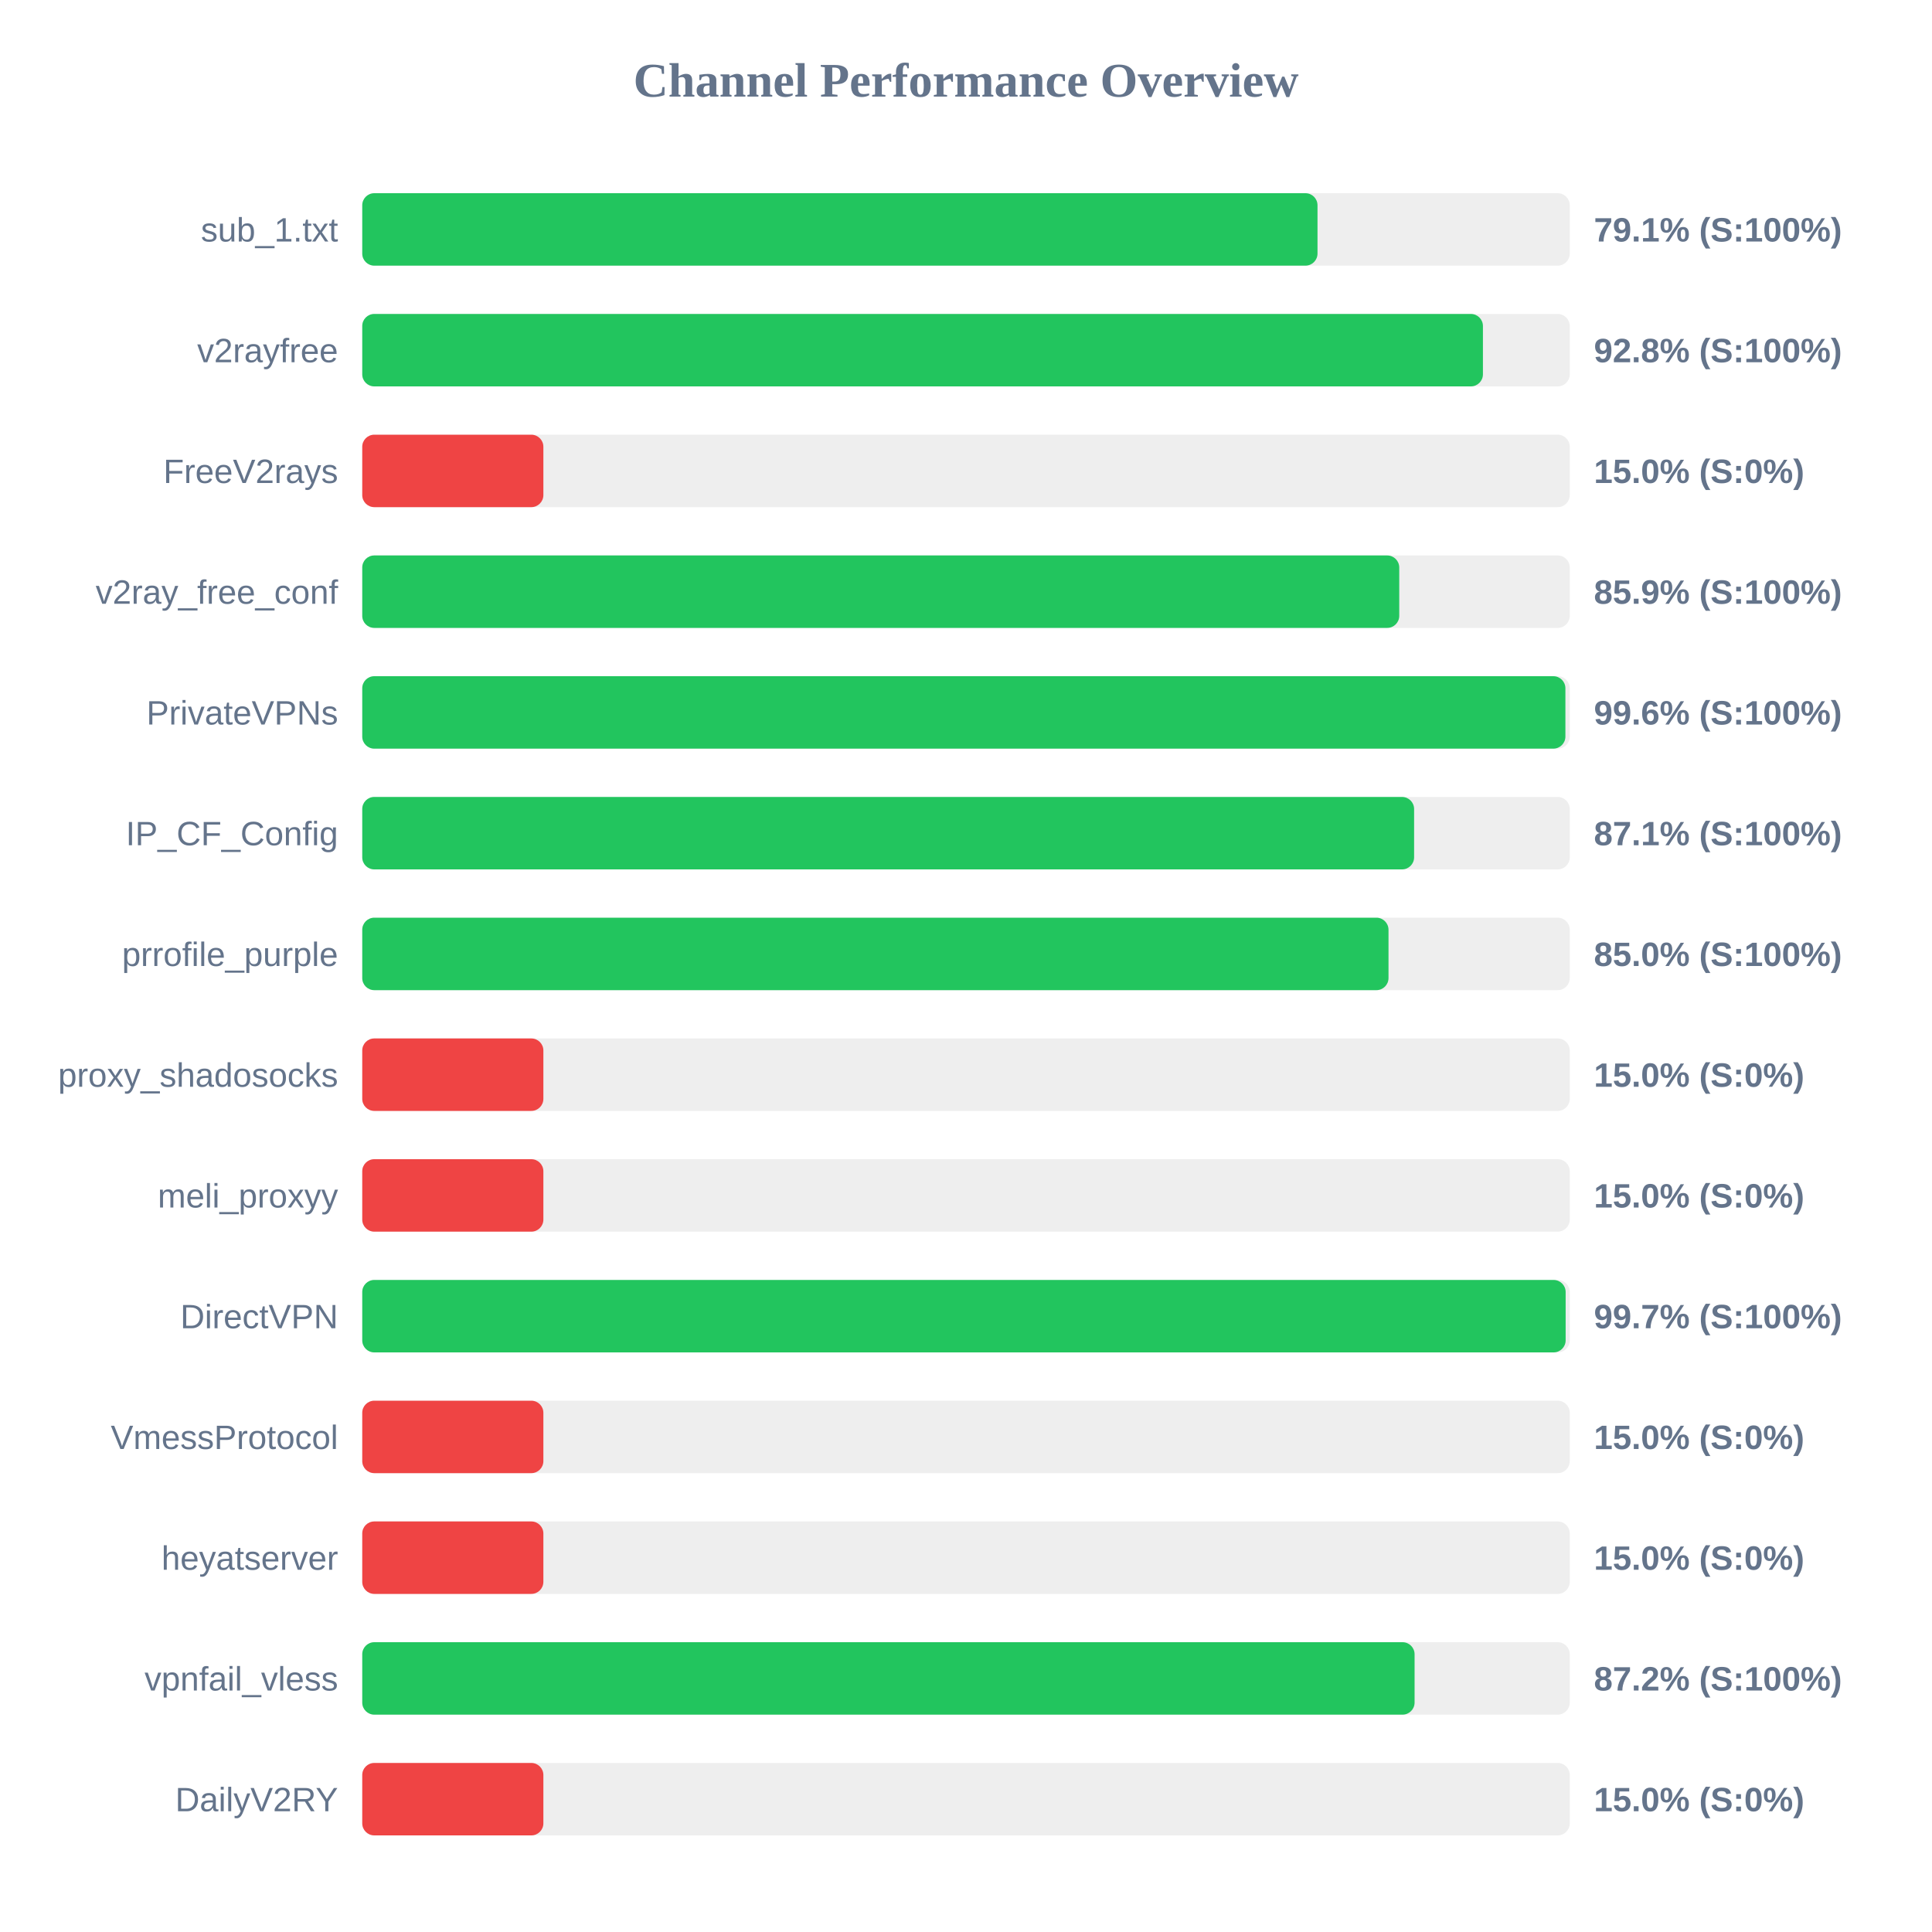
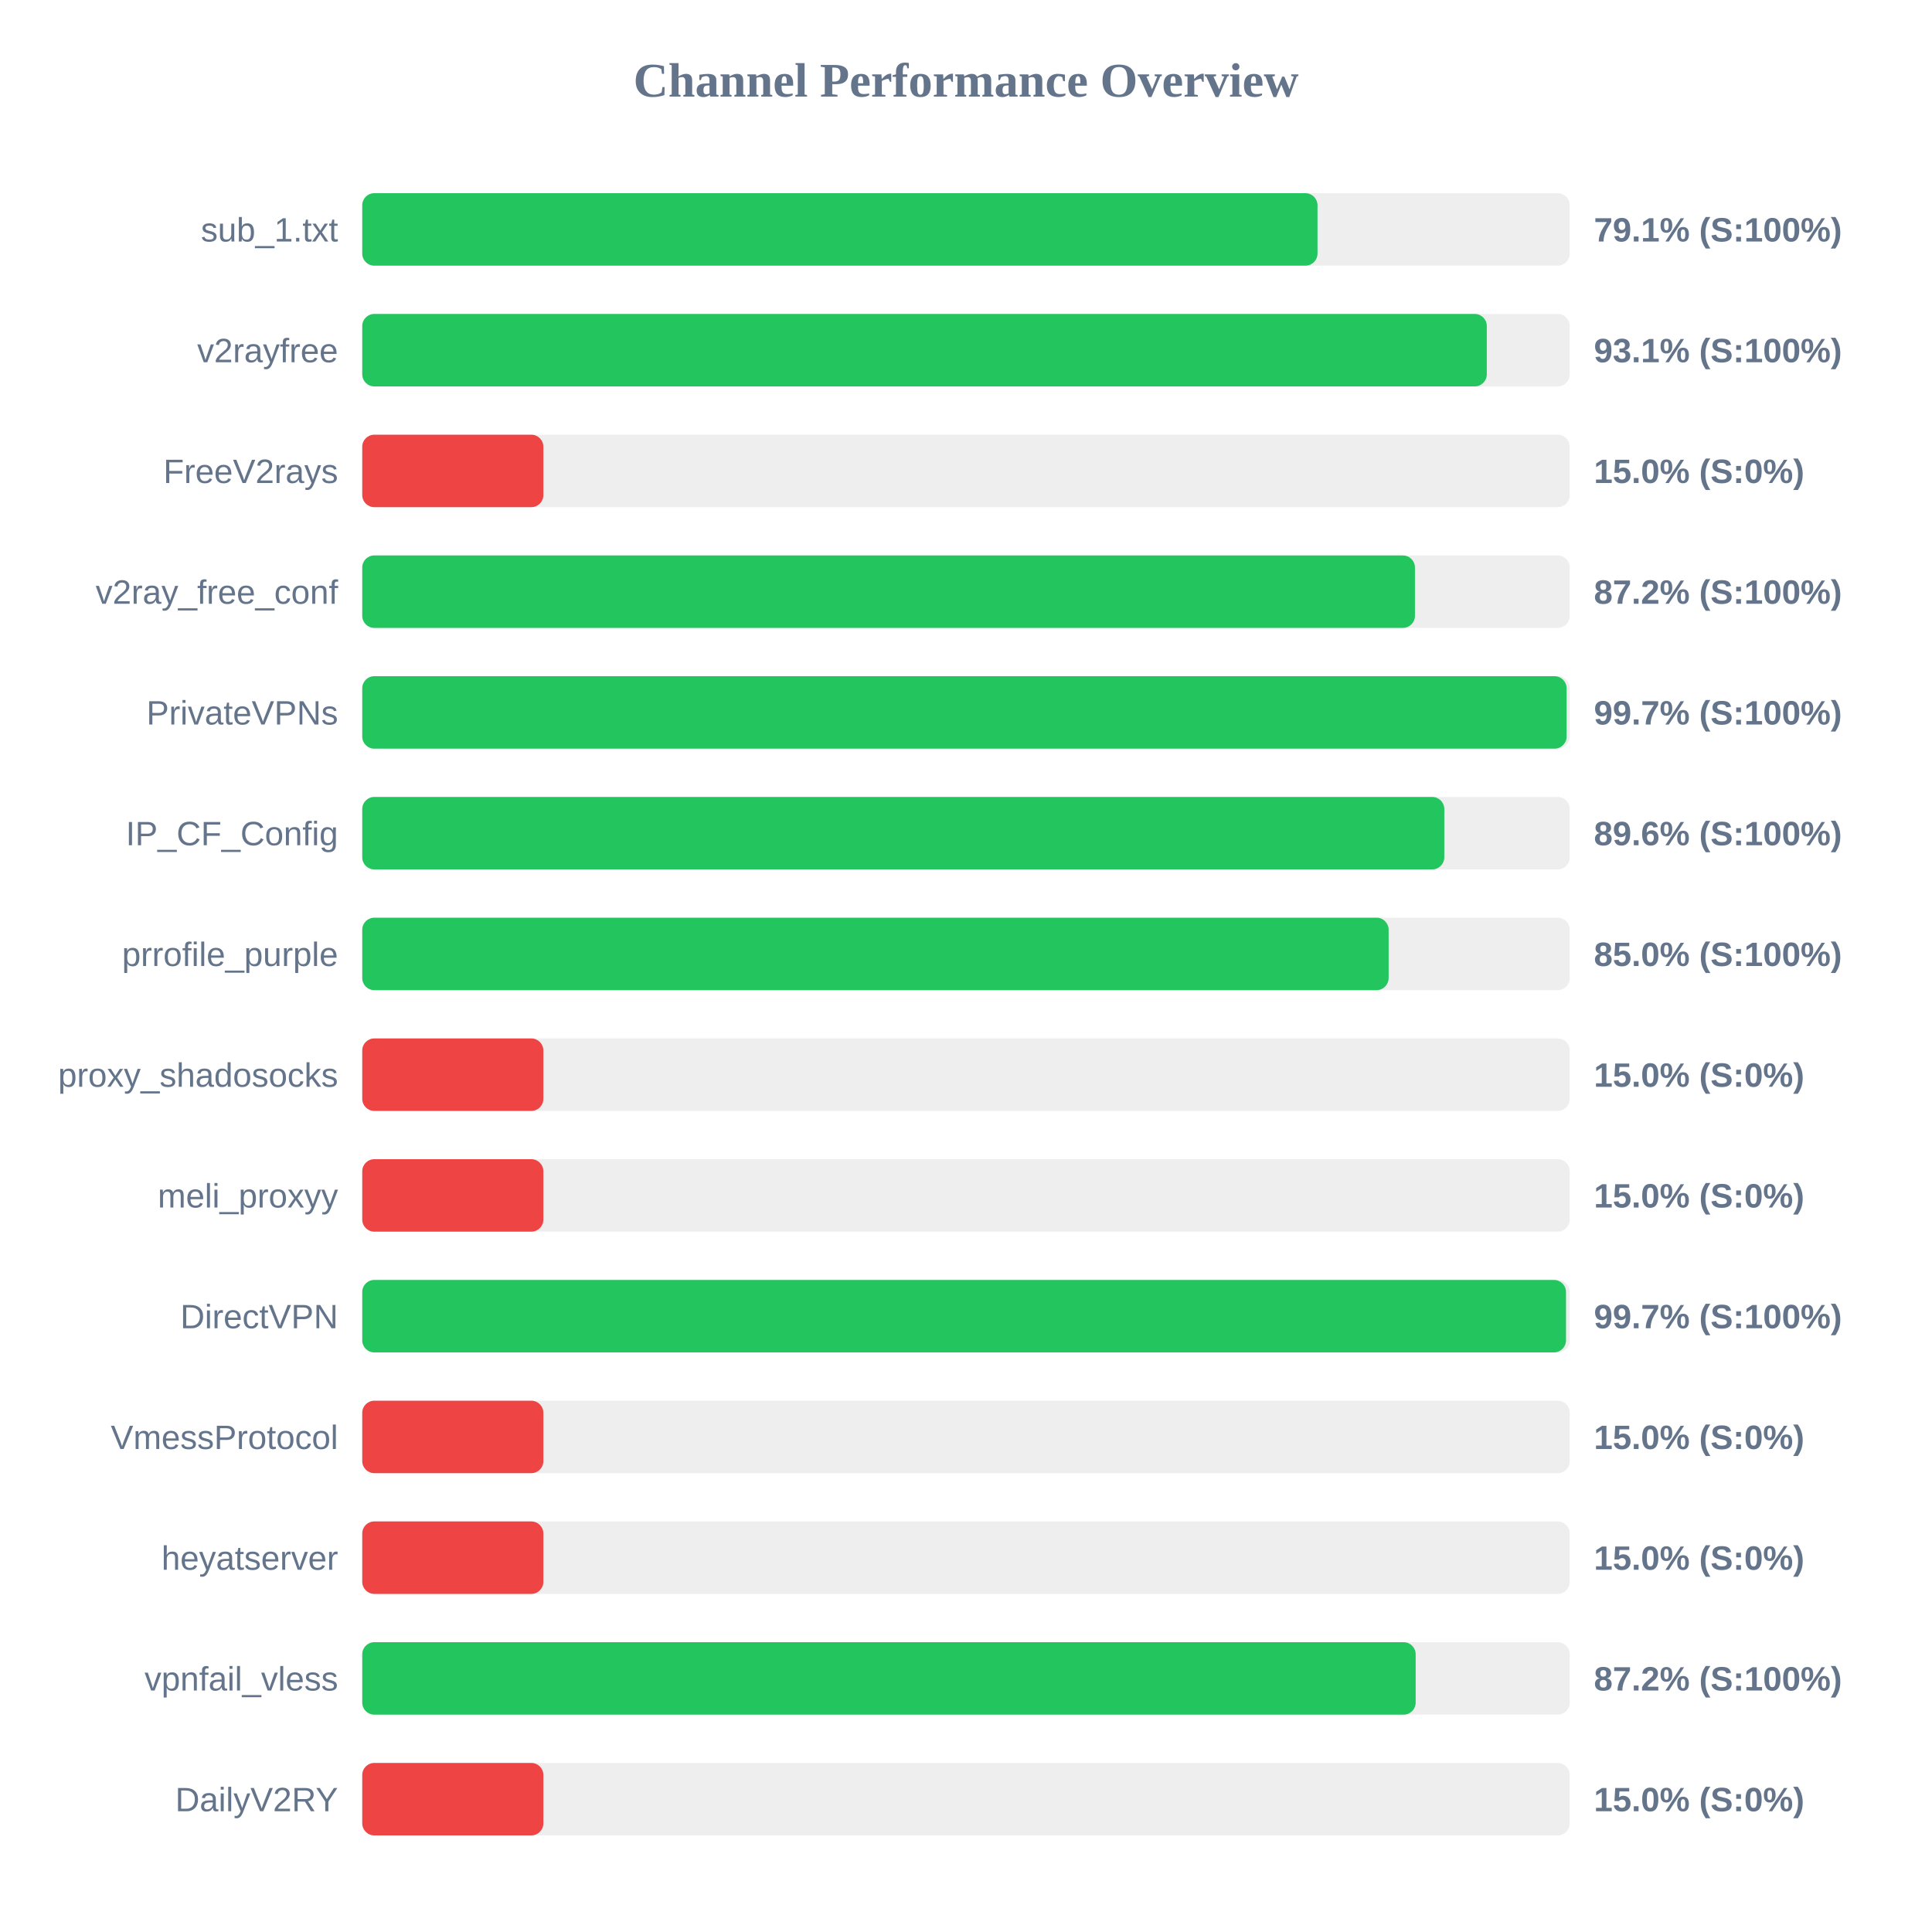
<svg xmlns="http://www.w3.org/2000/svg" width="800" height="800" version="1.1">
  <style>
        .row { font: 14px Arial; fill: #64748b; }
        .score { font: bold 14px Arial; fill: #64748b; }
    </style>
  <text x="400" y="40" text-anchor="middle" font-size="20px" font-weight="bold" fill="#64748b">Channel Performance Overview</text>
  <rect x="150" y="80" width="500" height="30" fill="#eee" rx="5" />
  <rect x="150" y="80" width="395.55" height="30" fill="#22c55e" rx="5" />
  <text x="140" y="100" text-anchor="end" class="row">sub_1.txt</text>
  <text x="660" y="100" text-anchor="start" class="score">79.1% (S:100%)</text>
  <rect x="150" y="130" width="500" height="30" fill="#eee" rx="5" />
-   <rect x="150" y="130" width="464.05" height="30" fill="#22c55e" rx="5" />
+   <rect x="150" y="130" width="465.65" height="30" fill="#22c55e" rx="5" />
  <text x="140" y="150" text-anchor="end" class="row">v2rayfree</text>
-   <text x="660" y="150" text-anchor="start" class="score">92.8% (S:100%)</text>
+   <text x="660" y="150" text-anchor="start" class="score">93.1% (S:100%)</text>
  <rect x="150" y="180" width="500" height="30" fill="#eee" rx="5" />
  <rect x="150" y="180" width="75.0" height="30" fill="#ef4444" rx="5" />
  <text x="140" y="200" text-anchor="end" class="row">FreeV2rays</text>
  <text x="660" y="200" text-anchor="start" class="score">15.0% (S:0%)</text>
  <rect x="150" y="230" width="500" height="30" fill="#eee" rx="5" />
-   <rect x="150" y="230" width="429.4" height="30" fill="#22c55e" rx="5" />
+   <rect x="150" y="230" width="435.9" height="30" fill="#22c55e" rx="5" />
  <text x="140" y="250" text-anchor="end" class="row">v2ray_free_conf</text>
-   <text x="660" y="250" text-anchor="start" class="score">85.9% (S:100%)</text>
+   <text x="660" y="250" text-anchor="start" class="score">87.2% (S:100%)</text>
  <rect x="150" y="280" width="500" height="30" fill="#eee" rx="5" />
-   <rect x="150" y="280" width="498.2" height="30" fill="#22c55e" rx="5" />
+   <rect x="150" y="280" width="498.7" height="30" fill="#22c55e" rx="5" />
  <text x="140" y="300" text-anchor="end" class="row">PrivateVPNs</text>
-   <text x="660" y="300" text-anchor="start" class="score">99.6% (S:100%)</text>
+   <text x="660" y="300" text-anchor="start" class="score">99.7% (S:100%)</text>
  <rect x="150" y="330" width="500" height="30" fill="#eee" rx="5" />
-   <rect x="150" y="330" width="435.55" height="30" fill="#22c55e" rx="5" />
+   <rect x="150" y="330" width="448.05" height="30" fill="#22c55e" rx="5" />
  <text x="140" y="350" text-anchor="end" class="row">IP_CF_Config</text>
-   <text x="660" y="350" text-anchor="start" class="score">87.1% (S:100%)</text>
+   <text x="660" y="350" text-anchor="start" class="score">89.6% (S:100%)</text>
  <rect x="150" y="380" width="500" height="30" fill="#eee" rx="5" />
-   <rect x="150" y="380" width="424.95" height="30" fill="#22c55e" rx="5" />
+   <rect x="150" y="380" width="425.0" height="30" fill="#22c55e" rx="5" />
  <text x="140" y="400" text-anchor="end" class="row">prrofile_purple</text>
  <text x="660" y="400" text-anchor="start" class="score">85.0% (S:100%)</text>
  <rect x="150" y="430" width="500" height="30" fill="#eee" rx="5" />
  <rect x="150" y="430" width="75.0" height="30" fill="#ef4444" rx="5" />
  <text x="140" y="450" text-anchor="end" class="row">proxy_shadosocks</text>
  <text x="660" y="450" text-anchor="start" class="score">15.0% (S:0%)</text>
  <rect x="150" y="480" width="500" height="30" fill="#eee" rx="5" />
  <rect x="150" y="480" width="75.0" height="30" fill="#ef4444" rx="5" />
  <text x="140" y="500" text-anchor="end" class="row">meli_proxyy</text>
  <text x="660" y="500" text-anchor="start" class="score">15.0% (S:0%)</text>
  <rect x="150" y="530" width="500" height="30" fill="#eee" rx="5" />
-   <rect x="150" y="530" width="498.3" height="30" fill="#22c55e" rx="5" />
+   <rect x="150" y="530" width="498.45" height="30" fill="#22c55e" rx="5" />
  <text x="140" y="550" text-anchor="end" class="row">DirectVPN</text>
  <text x="660" y="550" text-anchor="start" class="score">99.7% (S:100%)</text>
  <rect x="150" y="580" width="500" height="30" fill="#eee" rx="5" />
  <rect x="150" y="580" width="75.0" height="30" fill="#ef4444" rx="5" />
  <text x="140" y="600" text-anchor="end" class="row">VmessProtocol</text>
  <text x="660" y="600" text-anchor="start" class="score">15.0% (S:0%)</text>
  <rect x="150" y="630" width="500" height="30" fill="#eee" rx="5" />
  <rect x="150" y="630" width="75.0" height="30" fill="#ef4444" rx="5" />
  <text x="140" y="650" text-anchor="end" class="row">heyatserver</text>
  <text x="660" y="650" text-anchor="start" class="score">15.0% (S:0%)</text>
  <rect x="150" y="680" width="500" height="30" fill="#eee" rx="5" />
-   <rect x="150" y="680" width="435.75" height="30" fill="#22c55e" rx="5" />
+   <rect x="150" y="680" width="436.2" height="30" fill="#22c55e" rx="5" />
  <text x="140" y="700" text-anchor="end" class="row">vpnfail_vless</text>
  <text x="660" y="700" text-anchor="start" class="score">87.2% (S:100%)</text>
  <rect x="150" y="730" width="500" height="30" fill="#eee" rx="5" />
  <rect x="150" y="730" width="75.0" height="30" fill="#ef4444" rx="5" />
  <text x="140" y="750" text-anchor="end" class="row">DailyV2RY</text>
  <text x="660" y="750" text-anchor="start" class="score">15.0% (S:0%)</text>
</svg>
